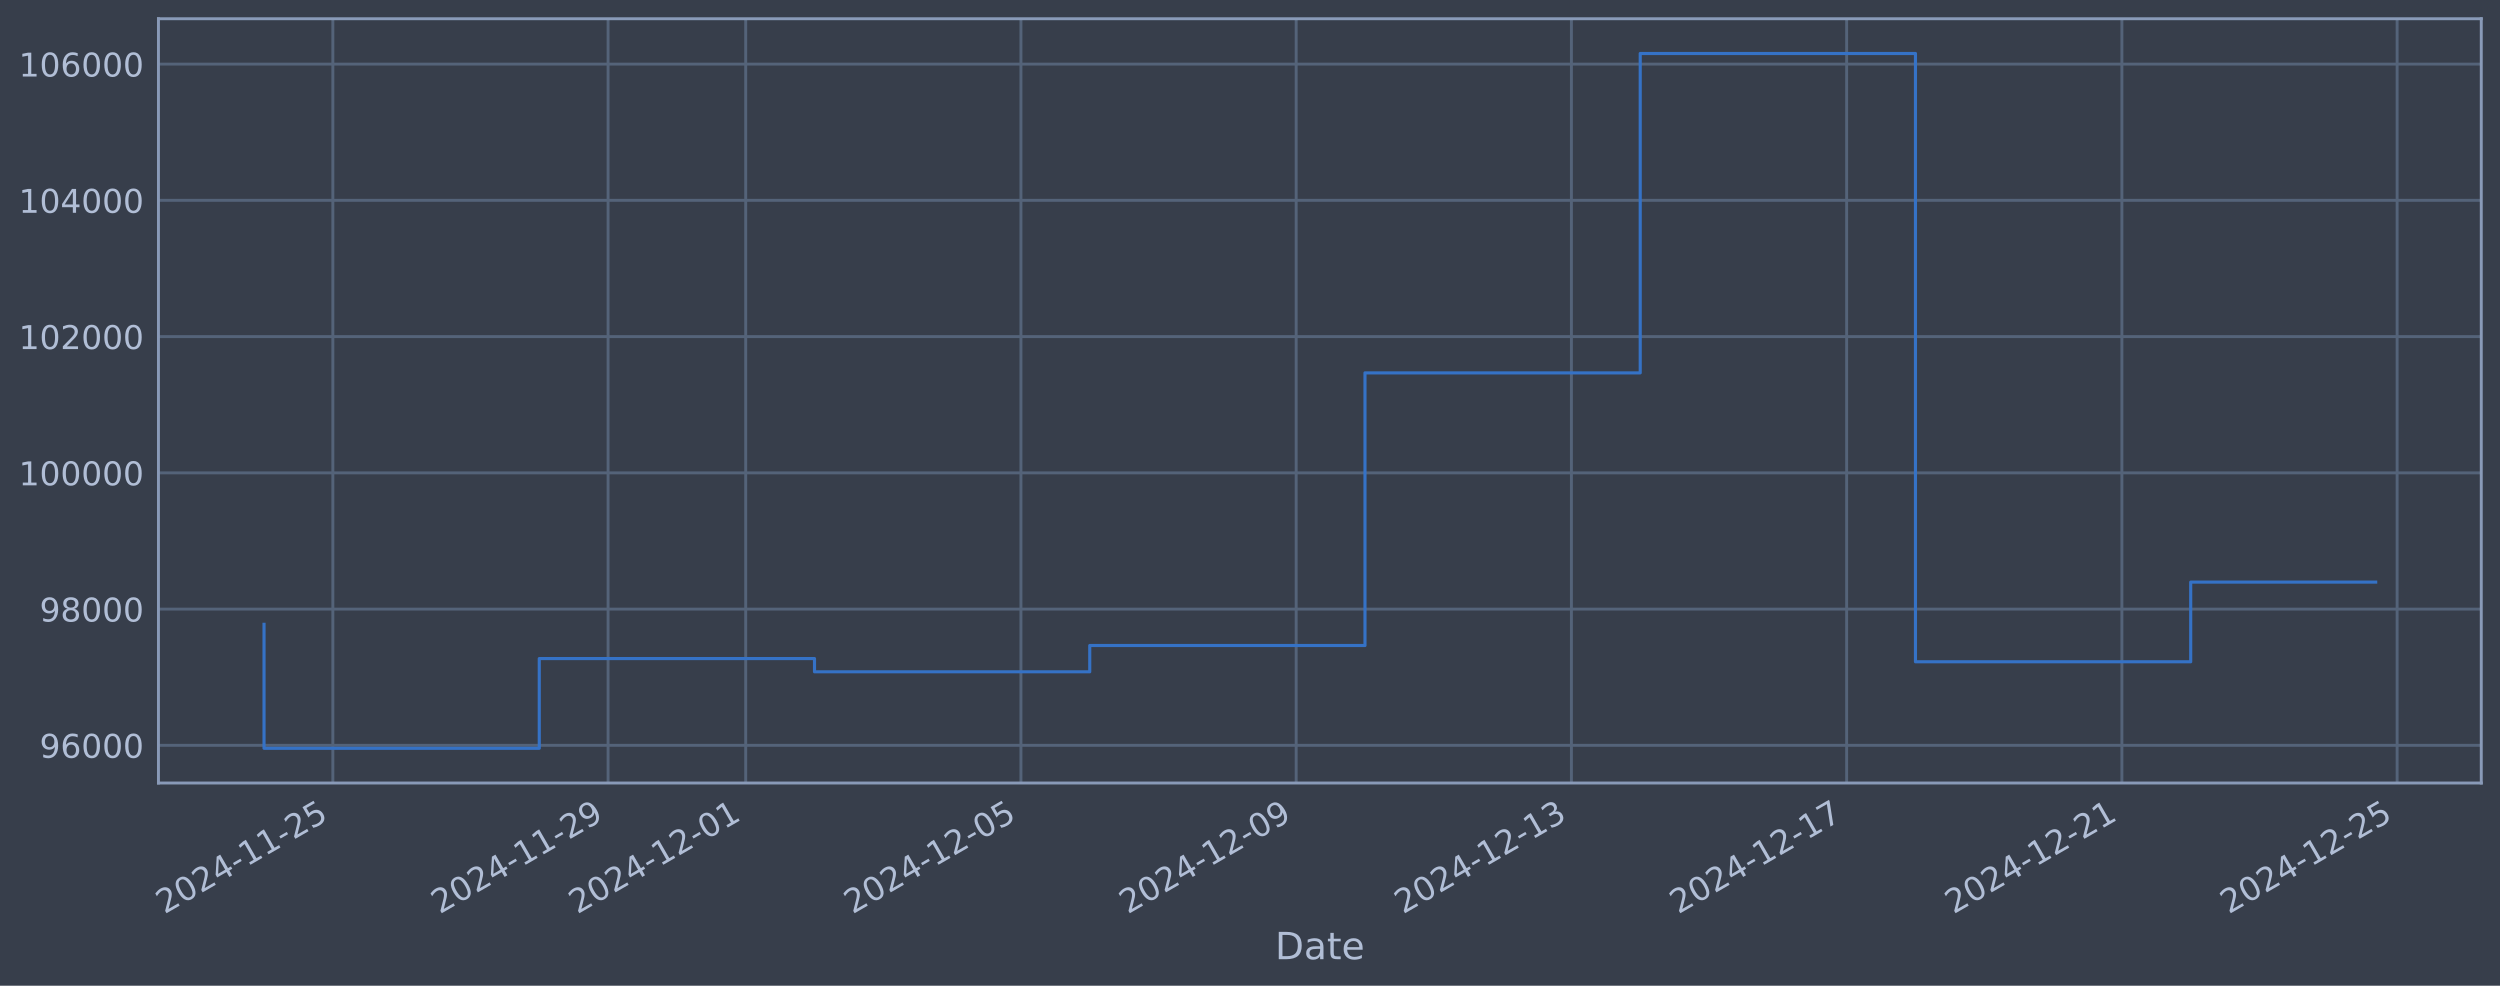
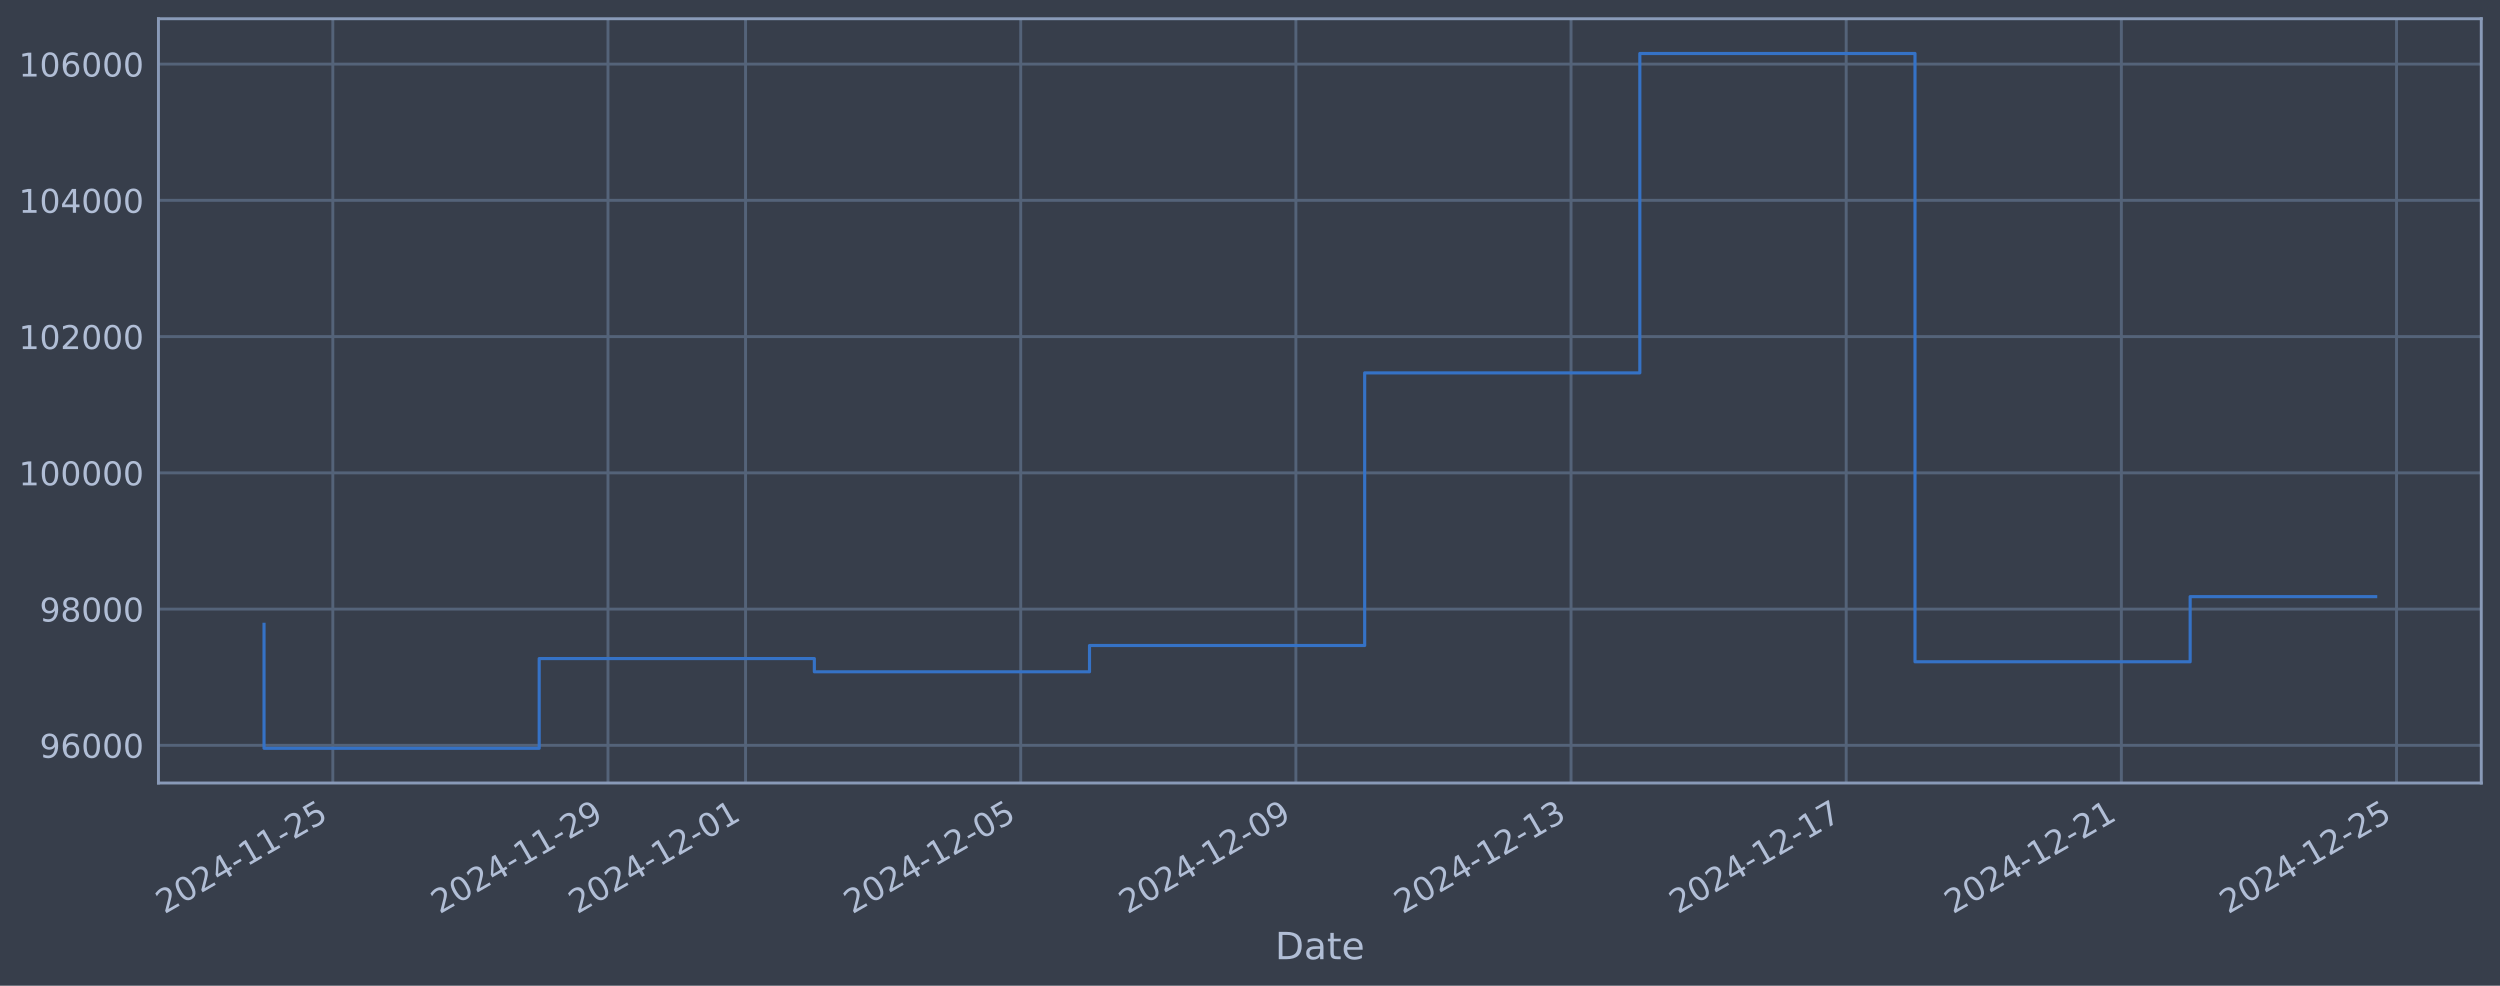
<svg xmlns="http://www.w3.org/2000/svg" xmlns:xlink="http://www.w3.org/1999/xlink" width="960.9pt" height="378.87pt" viewBox="0 0 960.9 378.87" version="1.1">
  <defs>
    <style type="text/css">*{stroke-linejoin: round; stroke-linecap: butt}</style>
  </defs>
  <g id="figure_1">
    <g id="patch_1">
      <path d="M 0 378.87  L 960.9 378.87  L 960.9 0  L 0 0  z " style="fill: #373e4b" />
    </g>
    <g id="axes_1">
      <g id="patch_2">
        <path d="M 60.901 300.96  L 953.701 300.96  L 953.701 7.2  L 60.901 7.2  z " style="fill: #373e4b" />
      </g>
      <g id="matplotlib.axis_1">
        <g id="xtick_1">
          <g id="line2d_1">
-             <path d="M 127.93 300.96  L 127.93 7.2  " clip-path="url(#p63c8f14dec)" style="fill: none; stroke: #546379; stroke-width: 1.12; stroke-linecap: square" />
+             <path d="M 127.922 300.96  L 127.922 7.2  " clip-path="url(#p8281dc3665)" style="fill: none; stroke: #546379; stroke-width: 1.12; stroke-linecap: square" />
          </g>
          <g id="line2d_2" />
          <g id="text_1">
-             <g style="fill: #b1bed6" transform="translate(63.20442 351.4642) rotate(-30) scale(0.126 -0.126)">
+             <g style="fill: #b1bed6" transform="translate(63.19691 351.4642) rotate(-30) scale(0.126 -0.126)">
              <defs>
                <path id="DejaVuSans-32" d="M 1228 531  L 3431 531  L 3431 0  L 469 0  L 469 531  Q 828 903 1448 1529  Q 2069 2156 2228 2338  Q 2531 2678 2651 2914  Q 2772 3150 2772 3378  Q 2772 3750 2511 3984  Q 2250 4219 1831 4219  Q 1534 4219 1204 4116  Q 875 4013 500 3803  L 500 4441  Q 881 4594 1212 4672  Q 1544 4750 1819 4750  Q 2544 4750 2975 4387  Q 3406 4025 3406 3419  Q 3406 3131 3298 2873  Q 3191 2616 2906 2266  Q 2828 2175 2409 1742  Q 1991 1309 1228 531  z " transform="scale(0.015625)" />
                <path id="DejaVuSans-30" d="M 2034 4250  Q 1547 4250 1301 3770  Q 1056 3291 1056 2328  Q 1056 1369 1301 889  Q 1547 409 2034 409  Q 2525 409 2770 889  Q 3016 1369 3016 2328  Q 3016 3291 2770 3770  Q 2525 4250 2034 4250  z M 2034 4750  Q 2819 4750 3233 4129  Q 3647 3509 3647 2328  Q 3647 1150 3233 529  Q 2819 -91 2034 -91  Q 1250 -91 836 529  Q 422 1150 422 2328  Q 422 3509 836 4129  Q 1250 4750 2034 4750  z " transform="scale(0.015625)" />
                <path id="DejaVuSans-34" d="M 2419 4116  L 825 1625  L 2419 1625  L 2419 4116  z M 2253 4666  L 3047 4666  L 3047 1625  L 3713 1625  L 3713 1100  L 3047 1100  L 3047 0  L 2419 0  L 2419 1100  L 313 1100  L 313 1709  L 2253 4666  z " transform="scale(0.015625)" />
                <path id="DejaVuSans-2d" d="M 313 2009  L 1997 2009  L 1997 1497  L 313 1497  L 313 2009  z " transform="scale(0.015625)" />
                <path id="DejaVuSans-31" d="M 794 531  L 1825 531  L 1825 4091  L 703 3866  L 703 4441  L 1819 4666  L 2450 4666  L 2450 531  L 3481 531  L 3481 0  L 794 0  L 794 531  z " transform="scale(0.015625)" />
                <path id="DejaVuSans-35" d="M 691 4666  L 3169 4666  L 3169 4134  L 1269 4134  L 1269 2991  Q 1406 3038 1543 3061  Q 1681 3084 1819 3084  Q 2600 3084 3056 2656  Q 3513 2228 3513 1497  Q 3513 744 3044 326  Q 2575 -91 1722 -91  Q 1428 -91 1123 -41  Q 819 9 494 109  L 494 744  Q 775 591 1075 516  Q 1375 441 1709 441  Q 2250 441 2565 725  Q 2881 1009 2881 1497  Q 2881 1984 2565 2268  Q 2250 2553 1709 2553  Q 1456 2553 1204 2497  Q 953 2441 691 2322  L 691 4666  z " transform="scale(0.015625)" />
              </defs>
              <use xlink:href="#DejaVuSans-32" />
              <use xlink:href="#DejaVuSans-30" transform="translate(63.62305 0)" />
              <use xlink:href="#DejaVuSans-32" transform="translate(127.2461 0)" />
              <use xlink:href="#DejaVuSans-34" transform="translate(190.8691 0)" />
              <use xlink:href="#DejaVuSans-2d" transform="translate(254.4922 0)" />
              <use xlink:href="#DejaVuSans-31" transform="translate(290.5762 0)" />
              <use xlink:href="#DejaVuSans-31" transform="translate(354.1992 0)" />
              <use xlink:href="#DejaVuSans-2d" transform="translate(417.8223 0)" />
              <use xlink:href="#DejaVuSans-32" transform="translate(453.9062 0)" />
              <use xlink:href="#DejaVuSans-35" transform="translate(517.5293 0)" />
            </g>
          </g>
        </g>
        <g id="xtick_2">
          <g id="line2d_3">
-             <path d="M 233.72 300.96  L 233.72 7.2  " clip-path="url(#p63c8f14dec)" style="fill: none; stroke: #546379; stroke-width: 1.12; stroke-linecap: square" />
+             <path d="M 233.683 300.96  L 233.683 7.2  " clip-path="url(#p8281dc3665)" style="fill: none; stroke: #546379; stroke-width: 1.12; stroke-linecap: square" />
          </g>
          <g id="line2d_4" />
          <g id="text_2">
-             <g style="fill: #b1bed6" transform="translate(168.9948 351.4642) rotate(-30) scale(0.126 -0.126)">
+             <g style="fill: #b1bed6" transform="translate(168.9573 351.4642) rotate(-30) scale(0.126 -0.126)">
              <defs>
                <path id="DejaVuSans-39" d="M 703 97  L 703 672  Q 941 559 1184 500  Q 1428 441 1663 441  Q 2288 441 2617 861  Q 2947 1281 2994 2138  Q 2813 1869 2534 1725  Q 2256 1581 1919 1581  Q 1219 1581 811 2004  Q 403 2428 403 3163  Q 403 3881 828 4315  Q 1253 4750 1959 4750  Q 2769 4750 3195 4129  Q 3622 3509 3622 2328  Q 3622 1225 3098 567  Q 2575 -91 1691 -91  Q 1453 -91 1209 -44  Q 966 3 703 97  z M 1959 2075  Q 2384 2075 2632 2365  Q 2881 2656 2881 3163  Q 2881 3666 2632 3958  Q 2384 4250 1959 4250  Q 1534 4250 1286 3958  Q 1038 3666 1038 3163  Q 1038 2656 1286 2365  Q 1534 2075 1959 2075  z " transform="scale(0.015625)" />
              </defs>
              <use xlink:href="#DejaVuSans-32" />
              <use xlink:href="#DejaVuSans-30" transform="translate(63.62305 0)" />
              <use xlink:href="#DejaVuSans-32" transform="translate(127.2461 0)" />
              <use xlink:href="#DejaVuSans-34" transform="translate(190.8691 0)" />
              <use xlink:href="#DejaVuSans-2d" transform="translate(254.4922 0)" />
              <use xlink:href="#DejaVuSans-31" transform="translate(290.5762 0)" />
              <use xlink:href="#DejaVuSans-31" transform="translate(354.1992 0)" />
              <use xlink:href="#DejaVuSans-2d" transform="translate(417.8223 0)" />
              <use xlink:href="#DejaVuSans-32" transform="translate(453.9062 0)" />
              <use xlink:href="#DejaVuSans-39" transform="translate(517.5293 0)" />
            </g>
          </g>
        </g>
        <g id="xtick_3">
          <g id="line2d_5">
-             <path d="M 286.616 300.96  L 286.616 7.2  " clip-path="url(#p63c8f14dec)" style="fill: none; stroke: #546379; stroke-width: 1.12; stroke-linecap: square" />
+             <path d="M 286.563 300.96  L 286.563 7.2  " clip-path="url(#p8281dc3665)" style="fill: none; stroke: #546379; stroke-width: 1.12; stroke-linecap: square" />
          </g>
          <g id="line2d_6" />
          <g id="text_3">
-             <g style="fill: #b1bed6" transform="translate(221.8901 351.4642) rotate(-30) scale(0.126 -0.126)">
+             <g style="fill: #b1bed6" transform="translate(221.8375 351.4642) rotate(-30) scale(0.126 -0.126)">
              <use xlink:href="#DejaVuSans-32" />
              <use xlink:href="#DejaVuSans-30" transform="translate(63.62305 0)" />
              <use xlink:href="#DejaVuSans-32" transform="translate(127.2461 0)" />
              <use xlink:href="#DejaVuSans-34" transform="translate(190.8691 0)" />
              <use xlink:href="#DejaVuSans-2d" transform="translate(254.4922 0)" />
              <use xlink:href="#DejaVuSans-31" transform="translate(290.5762 0)" />
              <use xlink:href="#DejaVuSans-32" transform="translate(354.1992 0)" />
              <use xlink:href="#DejaVuSans-2d" transform="translate(417.8223 0)" />
              <use xlink:href="#DejaVuSans-30" transform="translate(453.9062 0)" />
              <use xlink:href="#DejaVuSans-31" transform="translate(517.5293 0)" />
            </g>
          </g>
        </g>
        <g id="xtick_4">
          <g id="line2d_7">
-             <path d="M 392.406 300.96  L 392.406 7.2  " clip-path="url(#p63c8f14dec)" style="fill: none; stroke: #546379; stroke-width: 1.12; stroke-linecap: square" />
+             <path d="M 392.323 300.96  L 392.323 7.2  " clip-path="url(#p8281dc3665)" style="fill: none; stroke: #546379; stroke-width: 1.12; stroke-linecap: square" />
          </g>
          <g id="line2d_8" />
          <g id="text_4">
-             <g style="fill: #b1bed6" transform="translate(327.6805 351.4642) rotate(-30) scale(0.126 -0.126)">
+             <g style="fill: #b1bed6" transform="translate(327.5979 351.4642) rotate(-30) scale(0.126 -0.126)">
              <use xlink:href="#DejaVuSans-32" />
              <use xlink:href="#DejaVuSans-30" transform="translate(63.62305 0)" />
              <use xlink:href="#DejaVuSans-32" transform="translate(127.2461 0)" />
              <use xlink:href="#DejaVuSans-34" transform="translate(190.8691 0)" />
              <use xlink:href="#DejaVuSans-2d" transform="translate(254.4922 0)" />
              <use xlink:href="#DejaVuSans-31" transform="translate(290.5762 0)" />
              <use xlink:href="#DejaVuSans-32" transform="translate(354.1992 0)" />
              <use xlink:href="#DejaVuSans-2d" transform="translate(417.8223 0)" />
              <use xlink:href="#DejaVuSans-30" transform="translate(453.9062 0)" />
              <use xlink:href="#DejaVuSans-35" transform="translate(517.5293 0)" />
            </g>
          </g>
        </g>
        <g id="xtick_5">
          <g id="line2d_9">
-             <path d="M 498.196 300.96  L 498.196 7.2  " clip-path="url(#p63c8f14dec)" style="fill: none; stroke: #546379; stroke-width: 1.12; stroke-linecap: square" />
+             <path d="M 498.084 300.96  L 498.084 7.2  " clip-path="url(#p8281dc3665)" style="fill: none; stroke: #546379; stroke-width: 1.12; stroke-linecap: square" />
          </g>
          <g id="line2d_10" />
          <g id="text_5">
-             <g style="fill: #b1bed6" transform="translate(433.4709 351.4642) rotate(-30) scale(0.126 -0.126)">
+             <g style="fill: #b1bed6" transform="translate(433.3583 351.4642) rotate(-30) scale(0.126 -0.126)">
              <use xlink:href="#DejaVuSans-32" />
              <use xlink:href="#DejaVuSans-30" transform="translate(63.62305 0)" />
              <use xlink:href="#DejaVuSans-32" transform="translate(127.2461 0)" />
              <use xlink:href="#DejaVuSans-34" transform="translate(190.8691 0)" />
              <use xlink:href="#DejaVuSans-2d" transform="translate(254.4922 0)" />
              <use xlink:href="#DejaVuSans-31" transform="translate(290.5762 0)" />
              <use xlink:href="#DejaVuSans-32" transform="translate(354.1992 0)" />
              <use xlink:href="#DejaVuSans-2d" transform="translate(417.8223 0)" />
              <use xlink:href="#DejaVuSans-30" transform="translate(453.9062 0)" />
              <use xlink:href="#DejaVuSans-39" transform="translate(517.5293 0)" />
            </g>
          </g>
        </g>
        <g id="xtick_6">
          <g id="line2d_11">
-             <path d="M 603.987 300.96  L 603.987 7.2  " clip-path="url(#p63c8f14dec)" style="fill: none; stroke: #546379; stroke-width: 1.12; stroke-linecap: square" />
+             <path d="M 603.844 300.96  L 603.844 7.2  " clip-path="url(#p8281dc3665)" style="fill: none; stroke: #546379; stroke-width: 1.12; stroke-linecap: square" />
          </g>
          <g id="line2d_12" />
          <g id="text_6">
-             <g style="fill: #b1bed6" transform="translate(539.2614 351.4642) rotate(-30) scale(0.126 -0.126)">
+             <g style="fill: #b1bed6" transform="translate(539.1187 351.4642) rotate(-30) scale(0.126 -0.126)">
              <defs>
                <path id="DejaVuSans-33" d="M 2597 2516  Q 3050 2419 3304 2112  Q 3559 1806 3559 1356  Q 3559 666 3084 287  Q 2609 -91 1734 -91  Q 1441 -91 1130 -33  Q 819 25 488 141  L 488 750  Q 750 597 1062 519  Q 1375 441 1716 441  Q 2309 441 2620 675  Q 2931 909 2931 1356  Q 2931 1769 2642 2001  Q 2353 2234 1838 2234  L 1294 2234  L 1294 2753  L 1863 2753  Q 2328 2753 2575 2939  Q 2822 3125 2822 3475  Q 2822 3834 2567 4026  Q 2313 4219 1838 4219  Q 1578 4219 1281 4162  Q 984 4106 628 3988  L 628 4550  Q 988 4650 1302 4700  Q 1616 4750 1894 4750  Q 2613 4750 3031 4423  Q 3450 4097 3450 3541  Q 3450 3153 3228 2886  Q 3006 2619 2597 2516  z " transform="scale(0.015625)" />
              </defs>
              <use xlink:href="#DejaVuSans-32" />
              <use xlink:href="#DejaVuSans-30" transform="translate(63.62305 0)" />
              <use xlink:href="#DejaVuSans-32" transform="translate(127.2461 0)" />
              <use xlink:href="#DejaVuSans-34" transform="translate(190.8691 0)" />
              <use xlink:href="#DejaVuSans-2d" transform="translate(254.4922 0)" />
              <use xlink:href="#DejaVuSans-31" transform="translate(290.5762 0)" />
              <use xlink:href="#DejaVuSans-32" transform="translate(354.1992 0)" />
              <use xlink:href="#DejaVuSans-2d" transform="translate(417.8223 0)" />
              <use xlink:href="#DejaVuSans-31" transform="translate(453.9062 0)" />
              <use xlink:href="#DejaVuSans-33" transform="translate(517.5293 0)" />
            </g>
          </g>
        </g>
        <g id="xtick_7">
          <g id="line2d_13">
-             <path d="M 709.777 300.96  L 709.777 7.2  " clip-path="url(#p63c8f14dec)" style="fill: none; stroke: #546379; stroke-width: 1.12; stroke-linecap: square" />
+             <path d="M 709.605 300.96  L 709.605 7.2  " clip-path="url(#p8281dc3665)" style="fill: none; stroke: #546379; stroke-width: 1.12; stroke-linecap: square" />
          </g>
          <g id="line2d_14" />
          <g id="text_7">
-             <g style="fill: #b1bed6" transform="translate(645.0518 351.4642) rotate(-30) scale(0.126 -0.126)">
+             <g style="fill: #b1bed6" transform="translate(644.8791 351.4642) rotate(-30) scale(0.126 -0.126)">
              <defs>
                <path id="DejaVuSans-37" d="M 525 4666  L 3525 4666  L 3525 4397  L 1831 0  L 1172 0  L 2766 4134  L 525 4134  L 525 4666  z " transform="scale(0.015625)" />
              </defs>
              <use xlink:href="#DejaVuSans-32" />
              <use xlink:href="#DejaVuSans-30" transform="translate(63.62305 0)" />
              <use xlink:href="#DejaVuSans-32" transform="translate(127.2461 0)" />
              <use xlink:href="#DejaVuSans-34" transform="translate(190.8691 0)" />
              <use xlink:href="#DejaVuSans-2d" transform="translate(254.4922 0)" />
              <use xlink:href="#DejaVuSans-31" transform="translate(290.5762 0)" />
              <use xlink:href="#DejaVuSans-32" transform="translate(354.1992 0)" />
              <use xlink:href="#DejaVuSans-2d" transform="translate(417.8223 0)" />
              <use xlink:href="#DejaVuSans-31" transform="translate(453.9062 0)" />
              <use xlink:href="#DejaVuSans-37" transform="translate(517.5293 0)" />
            </g>
          </g>
        </g>
        <g id="xtick_8">
          <g id="line2d_15">
-             <path d="M 815.568 300.96  L 815.568 7.2  " clip-path="url(#p63c8f14dec)" style="fill: none; stroke: #546379; stroke-width: 1.12; stroke-linecap: square" />
+             <path d="M 815.365 300.96  L 815.365 7.2  " clip-path="url(#p8281dc3665)" style="fill: none; stroke: #546379; stroke-width: 1.12; stroke-linecap: square" />
          </g>
          <g id="line2d_16" />
          <g id="text_8">
-             <g style="fill: #b1bed6" transform="translate(750.8422 351.4642) rotate(-30) scale(0.126 -0.126)">
+             <g style="fill: #b1bed6" transform="translate(750.6395 351.4642) rotate(-30) scale(0.126 -0.126)">
              <use xlink:href="#DejaVuSans-32" />
              <use xlink:href="#DejaVuSans-30" transform="translate(63.62305 0)" />
              <use xlink:href="#DejaVuSans-32" transform="translate(127.2461 0)" />
              <use xlink:href="#DejaVuSans-34" transform="translate(190.8691 0)" />
              <use xlink:href="#DejaVuSans-2d" transform="translate(254.4922 0)" />
              <use xlink:href="#DejaVuSans-31" transform="translate(290.5762 0)" />
              <use xlink:href="#DejaVuSans-32" transform="translate(354.1992 0)" />
              <use xlink:href="#DejaVuSans-2d" transform="translate(417.8223 0)" />
              <use xlink:href="#DejaVuSans-32" transform="translate(453.9062 0)" />
              <use xlink:href="#DejaVuSans-31" transform="translate(517.5293 0)" />
            </g>
          </g>
        </g>
        <g id="xtick_9">
          <g id="line2d_17">
-             <path d="M 921.358 300.96  L 921.358 7.2  " clip-path="url(#p63c8f14dec)" style="fill: none; stroke: #546379; stroke-width: 1.12; stroke-linecap: square" />
+             <path d="M 921.125 300.96  L 921.125 7.2  " clip-path="url(#p8281dc3665)" style="fill: none; stroke: #546379; stroke-width: 1.12; stroke-linecap: square" />
          </g>
          <g id="line2d_18" />
          <g id="text_9">
-             <g style="fill: #b1bed6" transform="translate(856.6326 351.4642) rotate(-30) scale(0.126 -0.126)">
+             <g style="fill: #b1bed6" transform="translate(856.3999 351.4642) rotate(-30) scale(0.126 -0.126)">
              <use xlink:href="#DejaVuSans-32" />
              <use xlink:href="#DejaVuSans-30" transform="translate(63.62305 0)" />
              <use xlink:href="#DejaVuSans-32" transform="translate(127.2461 0)" />
              <use xlink:href="#DejaVuSans-34" transform="translate(190.8691 0)" />
              <use xlink:href="#DejaVuSans-2d" transform="translate(254.4922 0)" />
              <use xlink:href="#DejaVuSans-31" transform="translate(290.5762 0)" />
              <use xlink:href="#DejaVuSans-32" transform="translate(354.1992 0)" />
              <use xlink:href="#DejaVuSans-2d" transform="translate(417.8223 0)" />
              <use xlink:href="#DejaVuSans-32" transform="translate(453.9062 0)" />
              <use xlink:href="#DejaVuSans-35" transform="translate(517.5293 0)" />
            </g>
          </g>
        </g>
        <g id="text_10">
          <g style="fill: #b1bed6" transform="translate(490.0914 368.6753) scale(0.144 -0.144)">
            <defs>
              <path id="DejaVuSans-44" d="M 1259 4147  L 1259 519  L 2022 519  Q 2988 519 3436 956  Q 3884 1394 3884 2338  Q 3884 3275 3436 3711  Q 2988 4147 2022 4147  L 1259 4147  z M 628 4666  L 1925 4666  Q 3281 4666 3915 4102  Q 4550 3538 4550 2338  Q 4550 1131 3912 565  Q 3275 0 1925 0  L 628 0  L 628 4666  z " transform="scale(0.015625)" />
              <path id="DejaVuSans-61" d="M 2194 1759  Q 1497 1759 1228 1600  Q 959 1441 959 1056  Q 959 750 1161 570  Q 1363 391 1709 391  Q 2188 391 2477 730  Q 2766 1069 2766 1631  L 2766 1759  L 2194 1759  z M 3341 1997  L 3341 0  L 2766 0  L 2766 531  Q 2569 213 2275 61  Q 1981 -91 1556 -91  Q 1019 -91 701 211  Q 384 513 384 1019  Q 384 1609 779 1909  Q 1175 2209 1959 2209  L 2766 2209  L 2766 2266  Q 2766 2663 2505 2880  Q 2244 3097 1772 3097  Q 1472 3097 1187 3025  Q 903 2953 641 2809  L 641 3341  Q 956 3463 1253 3523  Q 1550 3584 1831 3584  Q 2591 3584 2966 3190  Q 3341 2797 3341 1997  z " transform="scale(0.015625)" />
              <path id="DejaVuSans-74" d="M 1172 4494  L 1172 3500  L 2356 3500  L 2356 3053  L 1172 3053  L 1172 1153  Q 1172 725 1289 603  Q 1406 481 1766 481  L 2356 481  L 2356 0  L 1766 0  Q 1100 0 847 248  Q 594 497 594 1153  L 594 3053  L 172 3053  L 172 3500  L 594 3500  L 594 4494  L 1172 4494  z " transform="scale(0.015625)" />
              <path id="DejaVuSans-65" d="M 3597 1894  L 3597 1613  L 953 1613  Q 991 1019 1311 708  Q 1631 397 2203 397  Q 2534 397 2845 478  Q 3156 559 3463 722  L 3463 178  Q 3153 47 2828 -22  Q 2503 -91 2169 -91  Q 1331 -91 842 396  Q 353 884 353 1716  Q 353 2575 817 3079  Q 1281 3584 2069 3584  Q 2775 3584 3186 3129  Q 3597 2675 3597 1894  z M 3022 2063  Q 3016 2534 2758 2815  Q 2500 3097 2075 3097  Q 1594 3097 1305 2825  Q 1016 2553 972 2059  L 3022 2063  z " transform="scale(0.015625)" />
            </defs>
            <use xlink:href="#DejaVuSans-44" />
            <use xlink:href="#DejaVuSans-61" transform="translate(77.00195 0)" />
            <use xlink:href="#DejaVuSans-74" transform="translate(138.2812 0)" />
            <use xlink:href="#DejaVuSans-65" transform="translate(177.4902 0)" />
          </g>
        </g>
      </g>
      <g id="matplotlib.axis_2">
        <g id="ytick_1">
          <g id="line2d_19">
-             <path d="M 60.901 286.481  L 953.701 286.481  " clip-path="url(#p63c8f14dec)" style="fill: none; stroke: #546379; stroke-width: 1.12; stroke-linecap: square" />
+             <path d="M 60.901 286.481  L 953.701 286.481  " clip-path="url(#p8281dc3665)" style="fill: none; stroke: #546379; stroke-width: 1.12; stroke-linecap: square" />
          </g>
          <g id="line2d_20" />
          <g id="text_11">
            <g style="fill: #b1bed6" transform="translate(15.21675 291.2681) scale(0.126 -0.126)">
              <defs>
                <path id="DejaVuSans-36" d="M 2113 2584  Q 1688 2584 1439 2293  Q 1191 2003 1191 1497  Q 1191 994 1439 701  Q 1688 409 2113 409  Q 2538 409 2786 701  Q 3034 994 3034 1497  Q 3034 2003 2786 2293  Q 2538 2584 2113 2584  z M 3366 4563  L 3366 3988  Q 3128 4100 2886 4159  Q 2644 4219 2406 4219  Q 1781 4219 1451 3797  Q 1122 3375 1075 2522  Q 1259 2794 1537 2939  Q 1816 3084 2150 3084  Q 2853 3084 3261 2657  Q 3669 2231 3669 1497  Q 3669 778 3244 343  Q 2819 -91 2113 -91  Q 1303 -91 875 529  Q 447 1150 447 2328  Q 447 3434 972 4092  Q 1497 4750 2381 4750  Q 2619 4750 2861 4703  Q 3103 4656 3366 4563  z " transform="scale(0.015625)" />
              </defs>
              <use xlink:href="#DejaVuSans-39" />
              <use xlink:href="#DejaVuSans-36" transform="translate(63.62305 0)" />
              <use xlink:href="#DejaVuSans-30" transform="translate(127.2461 0)" />
              <use xlink:href="#DejaVuSans-30" transform="translate(190.8691 0)" />
              <use xlink:href="#DejaVuSans-30" transform="translate(254.4922 0)" />
            </g>
          </g>
        </g>
        <g id="ytick_2">
          <g id="line2d_21">
-             <path d="M 60.901 234.112  L 953.701 234.112  " clip-path="url(#p63c8f14dec)" style="fill: none; stroke: #546379; stroke-width: 1.12; stroke-linecap: square" />
+             <path d="M 60.901 234.112  L 953.701 234.112  " clip-path="url(#p8281dc3665)" style="fill: none; stroke: #546379; stroke-width: 1.12; stroke-linecap: square" />
          </g>
          <g id="line2d_22" />
          <g id="text_12">
            <g style="fill: #b1bed6" transform="translate(15.21675 238.8994) scale(0.126 -0.126)">
              <defs>
                <path id="DejaVuSans-38" d="M 2034 2216  Q 1584 2216 1326 1975  Q 1069 1734 1069 1313  Q 1069 891 1326 650  Q 1584 409 2034 409  Q 2484 409 2743 651  Q 3003 894 3003 1313  Q 3003 1734 2745 1975  Q 2488 2216 2034 2216  z M 1403 2484  Q 997 2584 770 2862  Q 544 3141 544 3541  Q 544 4100 942 4425  Q 1341 4750 2034 4750  Q 2731 4750 3128 4425  Q 3525 4100 3525 3541  Q 3525 3141 3298 2862  Q 3072 2584 2669 2484  Q 3125 2378 3379 2068  Q 3634 1759 3634 1313  Q 3634 634 3220 271  Q 2806 -91 2034 -91  Q 1263 -91 848 271  Q 434 634 434 1313  Q 434 1759 690 2068  Q 947 2378 1403 2484  z M 1172 3481  Q 1172 3119 1398 2916  Q 1625 2713 2034 2713  Q 2441 2713 2670 2916  Q 2900 3119 2900 3481  Q 2900 3844 2670 4047  Q 2441 4250 2034 4250  Q 1625 4250 1398 4047  Q 1172 3844 1172 3481  z " transform="scale(0.015625)" />
              </defs>
              <use xlink:href="#DejaVuSans-39" />
              <use xlink:href="#DejaVuSans-38" transform="translate(63.62305 0)" />
              <use xlink:href="#DejaVuSans-30" transform="translate(127.2461 0)" />
              <use xlink:href="#DejaVuSans-30" transform="translate(190.8691 0)" />
              <use xlink:href="#DejaVuSans-30" transform="translate(254.4922 0)" />
            </g>
          </g>
        </g>
        <g id="ytick_3">
          <g id="line2d_23">
-             <path d="M 60.901 181.744  L 953.701 181.744  " clip-path="url(#p63c8f14dec)" style="fill: none; stroke: #546379; stroke-width: 1.12; stroke-linecap: square" />
+             <path d="M 60.901 181.744  L 953.701 181.744  " clip-path="url(#p8281dc3665)" style="fill: none; stroke: #546379; stroke-width: 1.12; stroke-linecap: square" />
          </g>
          <g id="line2d_24" />
          <g id="text_13">
            <g style="fill: #b1bed6" transform="translate(7.2 186.5308) scale(0.126 -0.126)">
              <use xlink:href="#DejaVuSans-31" />
              <use xlink:href="#DejaVuSans-30" transform="translate(63.62305 0)" />
              <use xlink:href="#DejaVuSans-30" transform="translate(127.2461 0)" />
              <use xlink:href="#DejaVuSans-30" transform="translate(190.8691 0)" />
              <use xlink:href="#DejaVuSans-30" transform="translate(254.4922 0)" />
              <use xlink:href="#DejaVuSans-30" transform="translate(318.1152 0)" />
            </g>
          </g>
        </g>
        <g id="ytick_4">
          <g id="line2d_25">
-             <path d="M 60.901 129.375  L 953.701 129.375  " clip-path="url(#p63c8f14dec)" style="fill: none; stroke: #546379; stroke-width: 1.12; stroke-linecap: square" />
+             <path d="M 60.901 129.375  L 953.701 129.375  " clip-path="url(#p8281dc3665)" style="fill: none; stroke: #546379; stroke-width: 1.12; stroke-linecap: square" />
          </g>
          <g id="line2d_26" />
          <g id="text_14">
            <g style="fill: #b1bed6" transform="translate(7.2 134.1621) scale(0.126 -0.126)">
              <use xlink:href="#DejaVuSans-31" />
              <use xlink:href="#DejaVuSans-30" transform="translate(63.62305 0)" />
              <use xlink:href="#DejaVuSans-32" transform="translate(127.2461 0)" />
              <use xlink:href="#DejaVuSans-30" transform="translate(190.8691 0)" />
              <use xlink:href="#DejaVuSans-30" transform="translate(254.4922 0)" />
              <use xlink:href="#DejaVuSans-30" transform="translate(318.1152 0)" />
            </g>
          </g>
        </g>
        <g id="ytick_5">
          <g id="line2d_27">
-             <path d="M 60.901 77.006  L 953.701 77.006  " clip-path="url(#p63c8f14dec)" style="fill: none; stroke: #546379; stroke-width: 1.12; stroke-linecap: square" />
+             <path d="M 60.901 77.006  L 953.701 77.006  " clip-path="url(#p8281dc3665)" style="fill: none; stroke: #546379; stroke-width: 1.12; stroke-linecap: square" />
          </g>
          <g id="line2d_28" />
          <g id="text_15">
            <g style="fill: #b1bed6" transform="translate(7.2 81.79343) scale(0.126 -0.126)">
              <use xlink:href="#DejaVuSans-31" />
              <use xlink:href="#DejaVuSans-30" transform="translate(63.62305 0)" />
              <use xlink:href="#DejaVuSans-34" transform="translate(127.2461 0)" />
              <use xlink:href="#DejaVuSans-30" transform="translate(190.8691 0)" />
              <use xlink:href="#DejaVuSans-30" transform="translate(254.4922 0)" />
              <use xlink:href="#DejaVuSans-30" transform="translate(318.1152 0)" />
            </g>
          </g>
        </g>
        <g id="ytick_6">
          <g id="line2d_29">
-             <path d="M 60.901 24.638  L 953.701 24.638  " clip-path="url(#p63c8f14dec)" style="fill: none; stroke: #546379; stroke-width: 1.12; stroke-linecap: square" />
+             <path d="M 60.901 24.638  L 953.701 24.638  " clip-path="url(#p8281dc3665)" style="fill: none; stroke: #546379; stroke-width: 1.12; stroke-linecap: square" />
          </g>
          <g id="line2d_30" />
          <g id="text_16">
            <g style="fill: #b1bed6" transform="translate(7.2 29.42476) scale(0.126 -0.126)">
              <use xlink:href="#DejaVuSans-31" />
              <use xlink:href="#DejaVuSans-30" transform="translate(63.62305 0)" />
              <use xlink:href="#DejaVuSans-36" transform="translate(127.2461 0)" />
              <use xlink:href="#DejaVuSans-30" transform="translate(190.8691 0)" />
              <use xlink:href="#DejaVuSans-30" transform="translate(254.4922 0)" />
              <use xlink:href="#DejaVuSans-30" transform="translate(318.1152 0)" />
            </g>
          </g>
        </g>
      </g>
      <g id="line2d_31">
-         <path d="M 101.482 239.953  L 101.482 287.607  L 207.273 287.607  L 207.273 253.132  L 313.063 253.132  L 313.063 258.214  L 418.854 258.214  L 418.854 248.107  L 524.644 248.107  L 524.644 143.317  L 630.434 143.317  L 630.434 20.553  L 736.225 20.553  L 736.225 254.365  L 842.015 254.365  L 842.015 223.744  L 913.119 223.744  " clip-path="url(#p63c8f14dec)" style="fill: none; stroke: #3572c6; stroke-width: 1.2; stroke-linecap: square" />
+         <path d="M 101.482 239.953  L 101.482 287.607  L 207.243 287.607  L 207.243 253.132  L 313.003 253.132  L 313.003 258.214  L 418.764 258.214  L 418.764 248.107  L 524.524 248.107  L 524.524 143.317  L 630.284 143.317  L 630.284 20.553  L 736.045 20.553  L 736.045 254.365  L 841.805 254.365  L 841.805 229.325  L 913.119 229.325  " clip-path="url(#p8281dc3665)" style="fill: none; stroke: #3572c6; stroke-width: 1.2; stroke-linecap: square" />
      </g>
      <g id="patch_3">
        <path d="M 60.901 300.96  L 60.901 7.2  " style="fill: none; stroke: #899ab8; stroke-width: 1.12; stroke-linejoin: miter; stroke-linecap: square" />
      </g>
      <g id="patch_4">
        <path d="M 953.701 300.96  L 953.701 7.2  " style="fill: none; stroke: #899ab8; stroke-width: 1.12; stroke-linejoin: miter; stroke-linecap: square" />
      </g>
      <g id="patch_5">
        <path d="M 60.901 300.96  L 953.701 300.96  " style="fill: none; stroke: #899ab8; stroke-width: 1.12; stroke-linejoin: miter; stroke-linecap: square" />
      </g>
      <g id="patch_6">
        <path d="M 60.901 7.2  L 953.701 7.2  " style="fill: none; stroke: #899ab8; stroke-width: 1.12; stroke-linejoin: miter; stroke-linecap: square" />
      </g>
    </g>
  </g>
  <defs>
-     <clipPath id="p63c8f14dec">
+     <clipPath id="p8281dc3665">
      <rect x="60.901" y="7.2" width="892.8" height="293.76" />
    </clipPath>
  </defs>
</svg>
